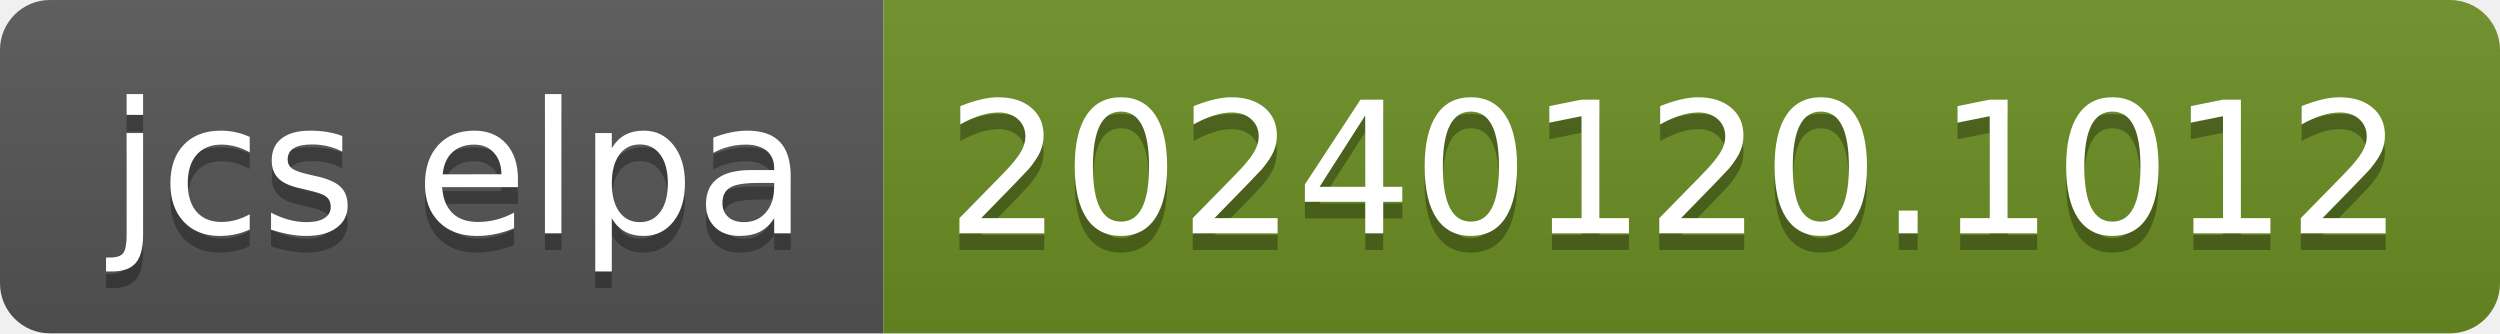
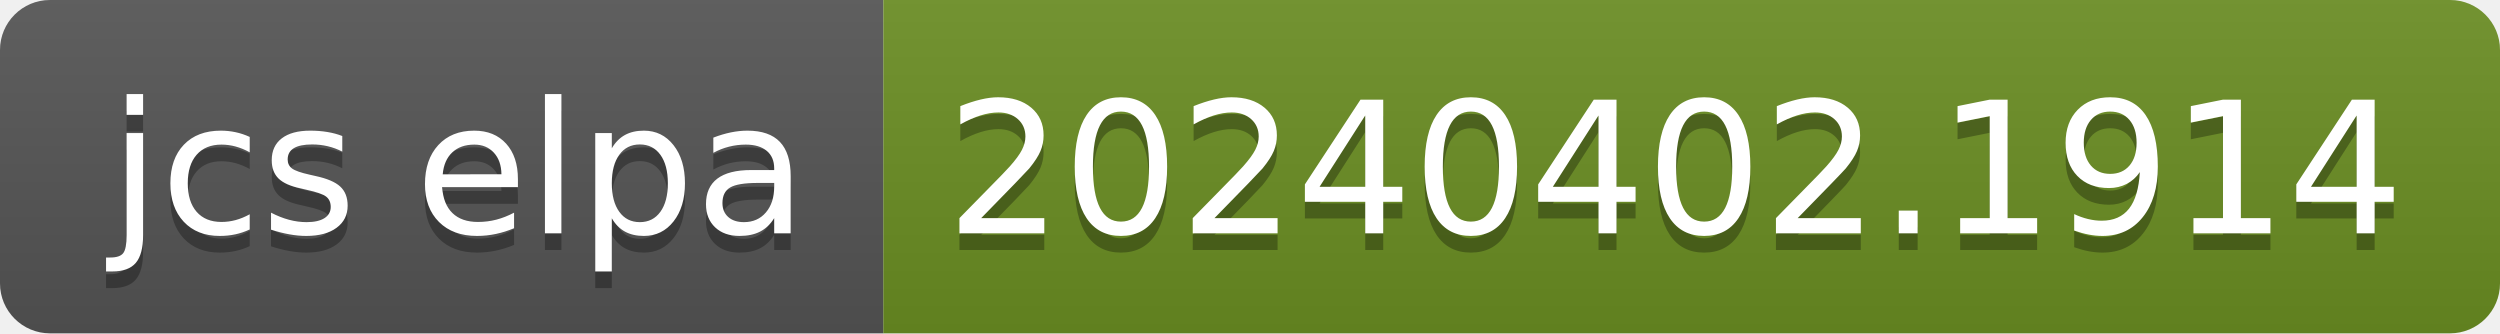
- <svg xmlns="http://www.w3.org/2000/svg" width="150" height="20" role="img" aria-label="jcs elpa: 20240120.1012">
+ <svg xmlns="http://www.w3.org/2000/svg" width="150" height="20" role="img" aria-label="jcs elpa: 20240402.1914">
  <linearGradient id="s" x2="0" y2="100%">
    <stop offset="0" stop-color="#bbb" stop-opacity=".1" />
    <stop offset="1" stop-opacity=".1" />
  </linearGradient>
  <clipPath id="r">
    <rect width="150" height="20" rx="3" fill="#fff" />
  </clipPath>
  <g clip-path="url(#r)">
    <rect width="53" height="20" fill="#555" />
    <rect x="53" width="97" height="20" fill="#6b8e23" />
    <rect width="150" height="20" fill="url(#s)" />
  </g>
  <g fill="#fff" text-anchor="middle" font-family="Verdana,Geneva,DejaVu Sans,sans-serif" text-rendering="geometricPrecision" font-size="110">
    <text aria-hidden="true" x="275" y="150" fill="#010101" fill-opacity=".3" transform="scale(.1)" textLength="430">jcs elpa</text>
    <text x="275" y="140" transform="scale(.1)" fill="#fff" textLength="430">jcs elpa</text>
-     <text aria-hidden="true" x="1005" y="150" fill="#010101" fill-opacity=".3" transform="scale(.1)" textLength="870">20240120.1012</text>
-     <text x="1005" y="140" transform="scale(.1)" fill="#fff" textLength="870">20240120.1012</text>
+     <text aria-hidden="true" x="1005" y="150" fill="#010101" fill-opacity=".3" transform="scale(.1)" textLength="870">20240402.1914</text>
+     <text x="1005" y="140" transform="scale(.1)" fill="#fff" textLength="870">20240402.1914</text>
  </g>
</svg>
